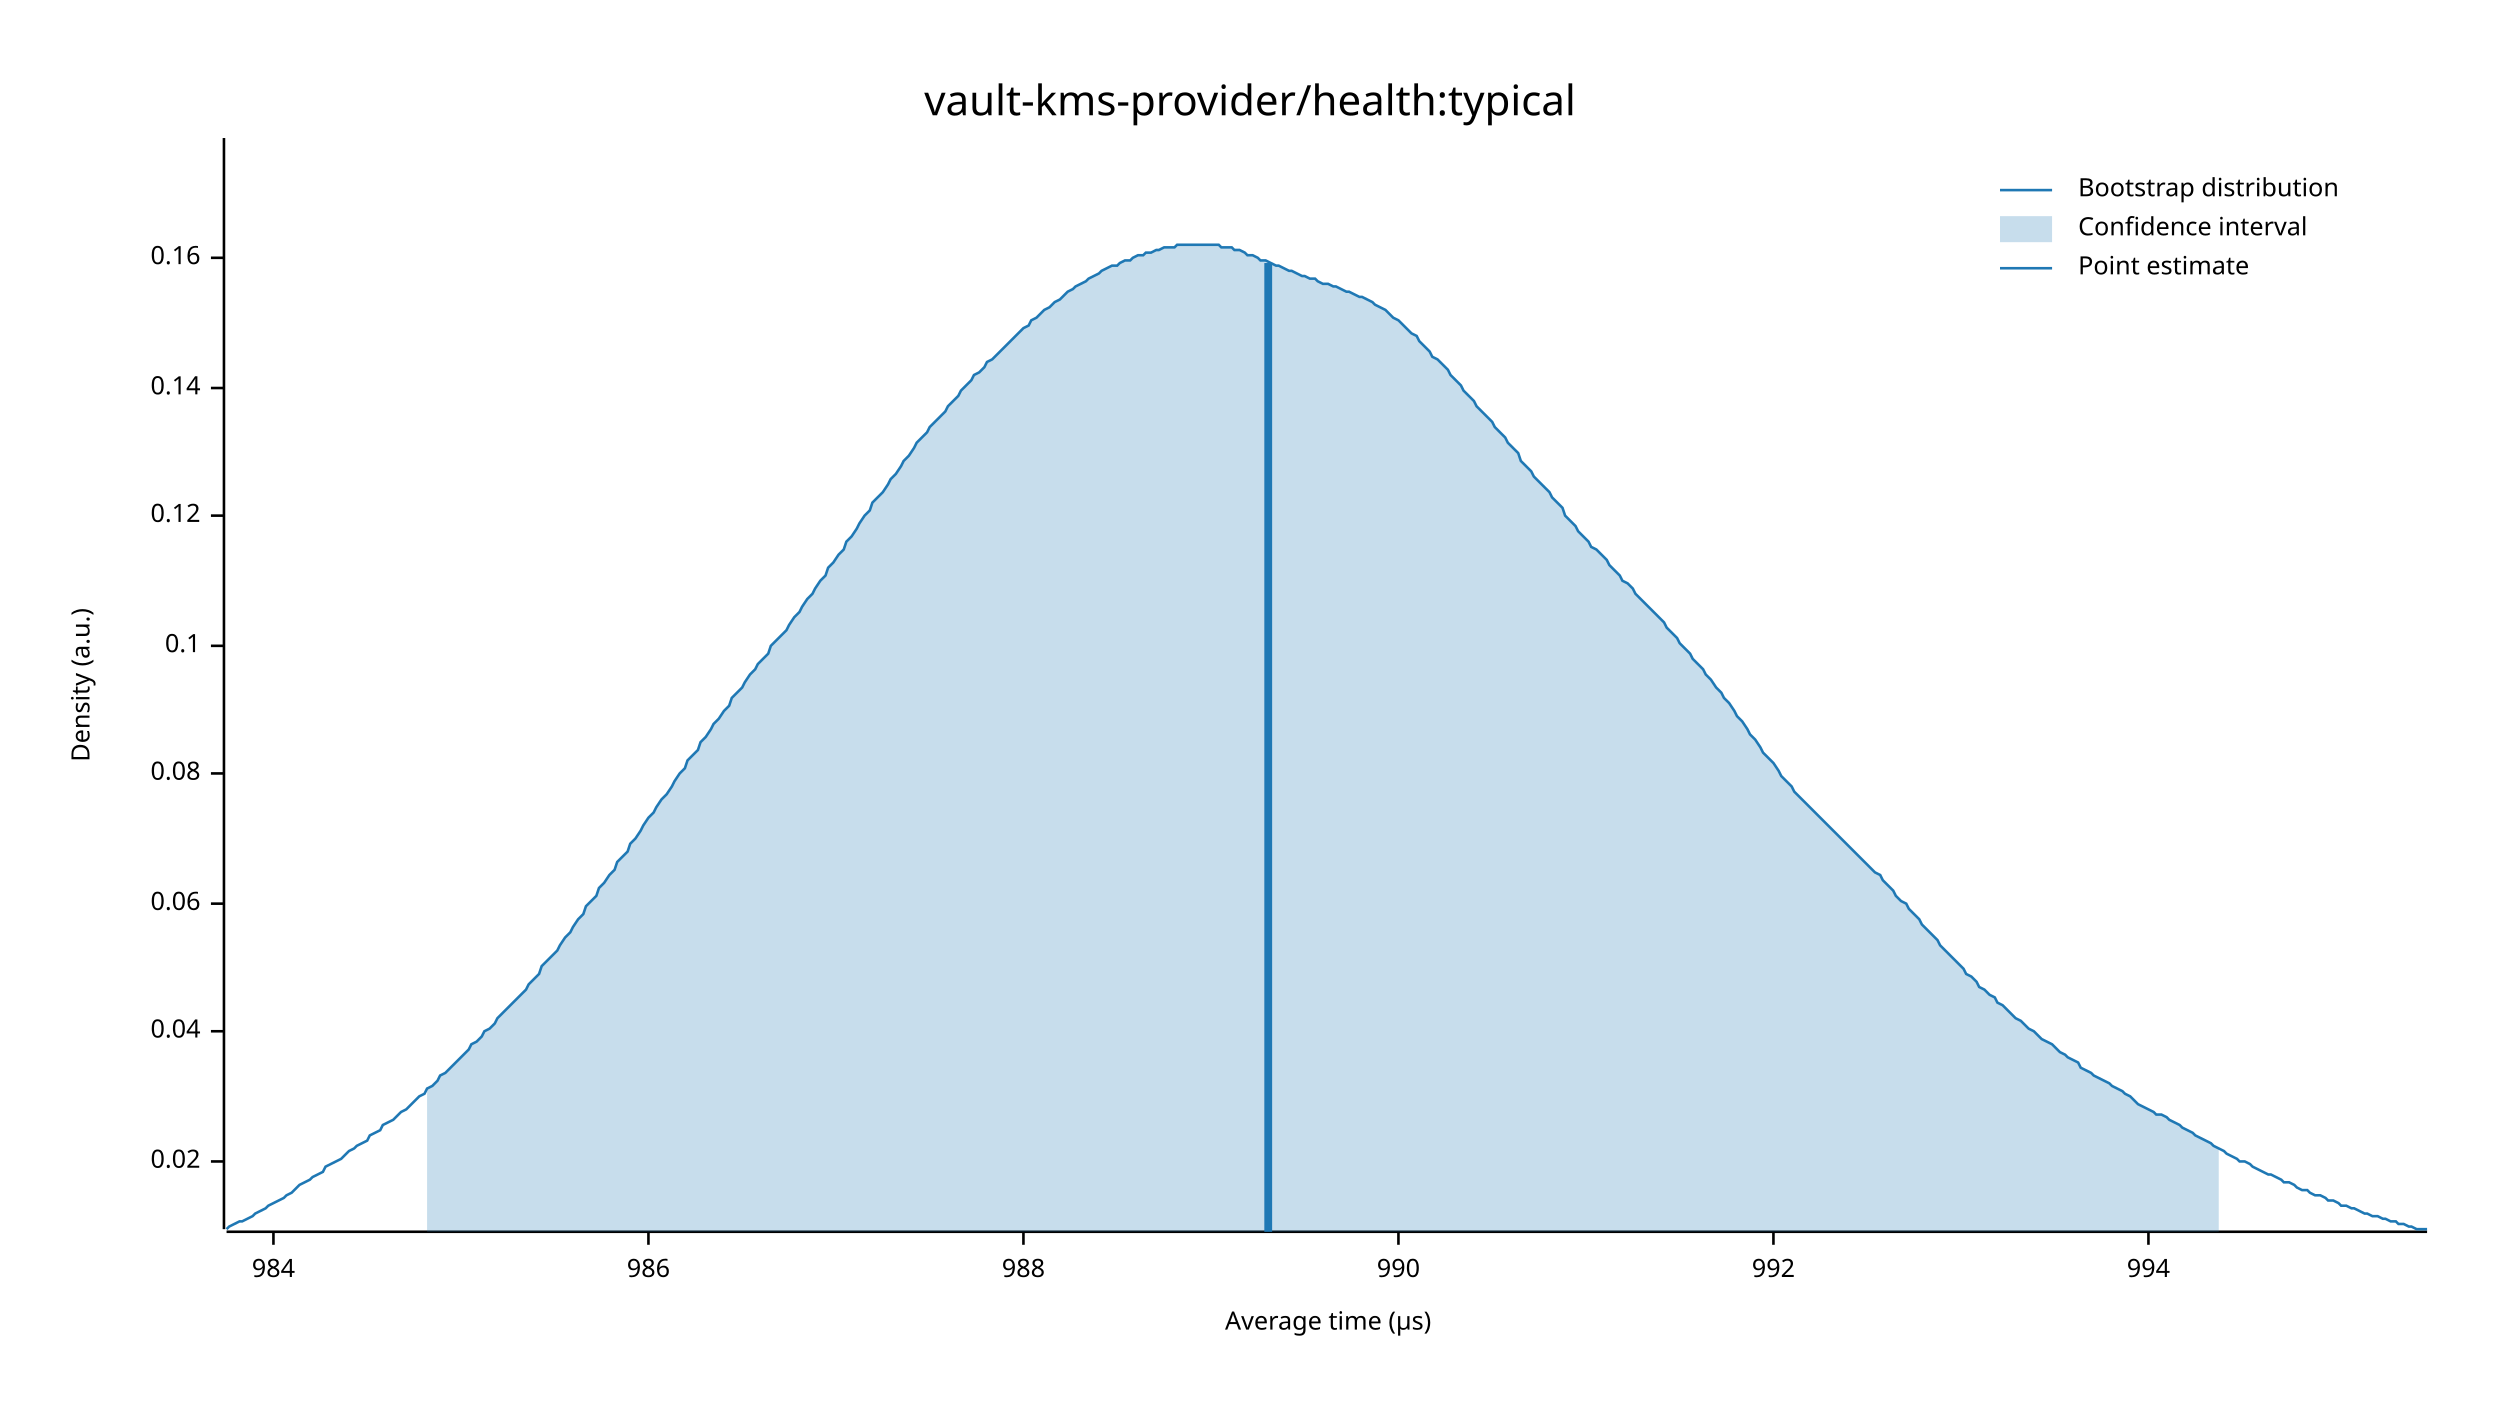
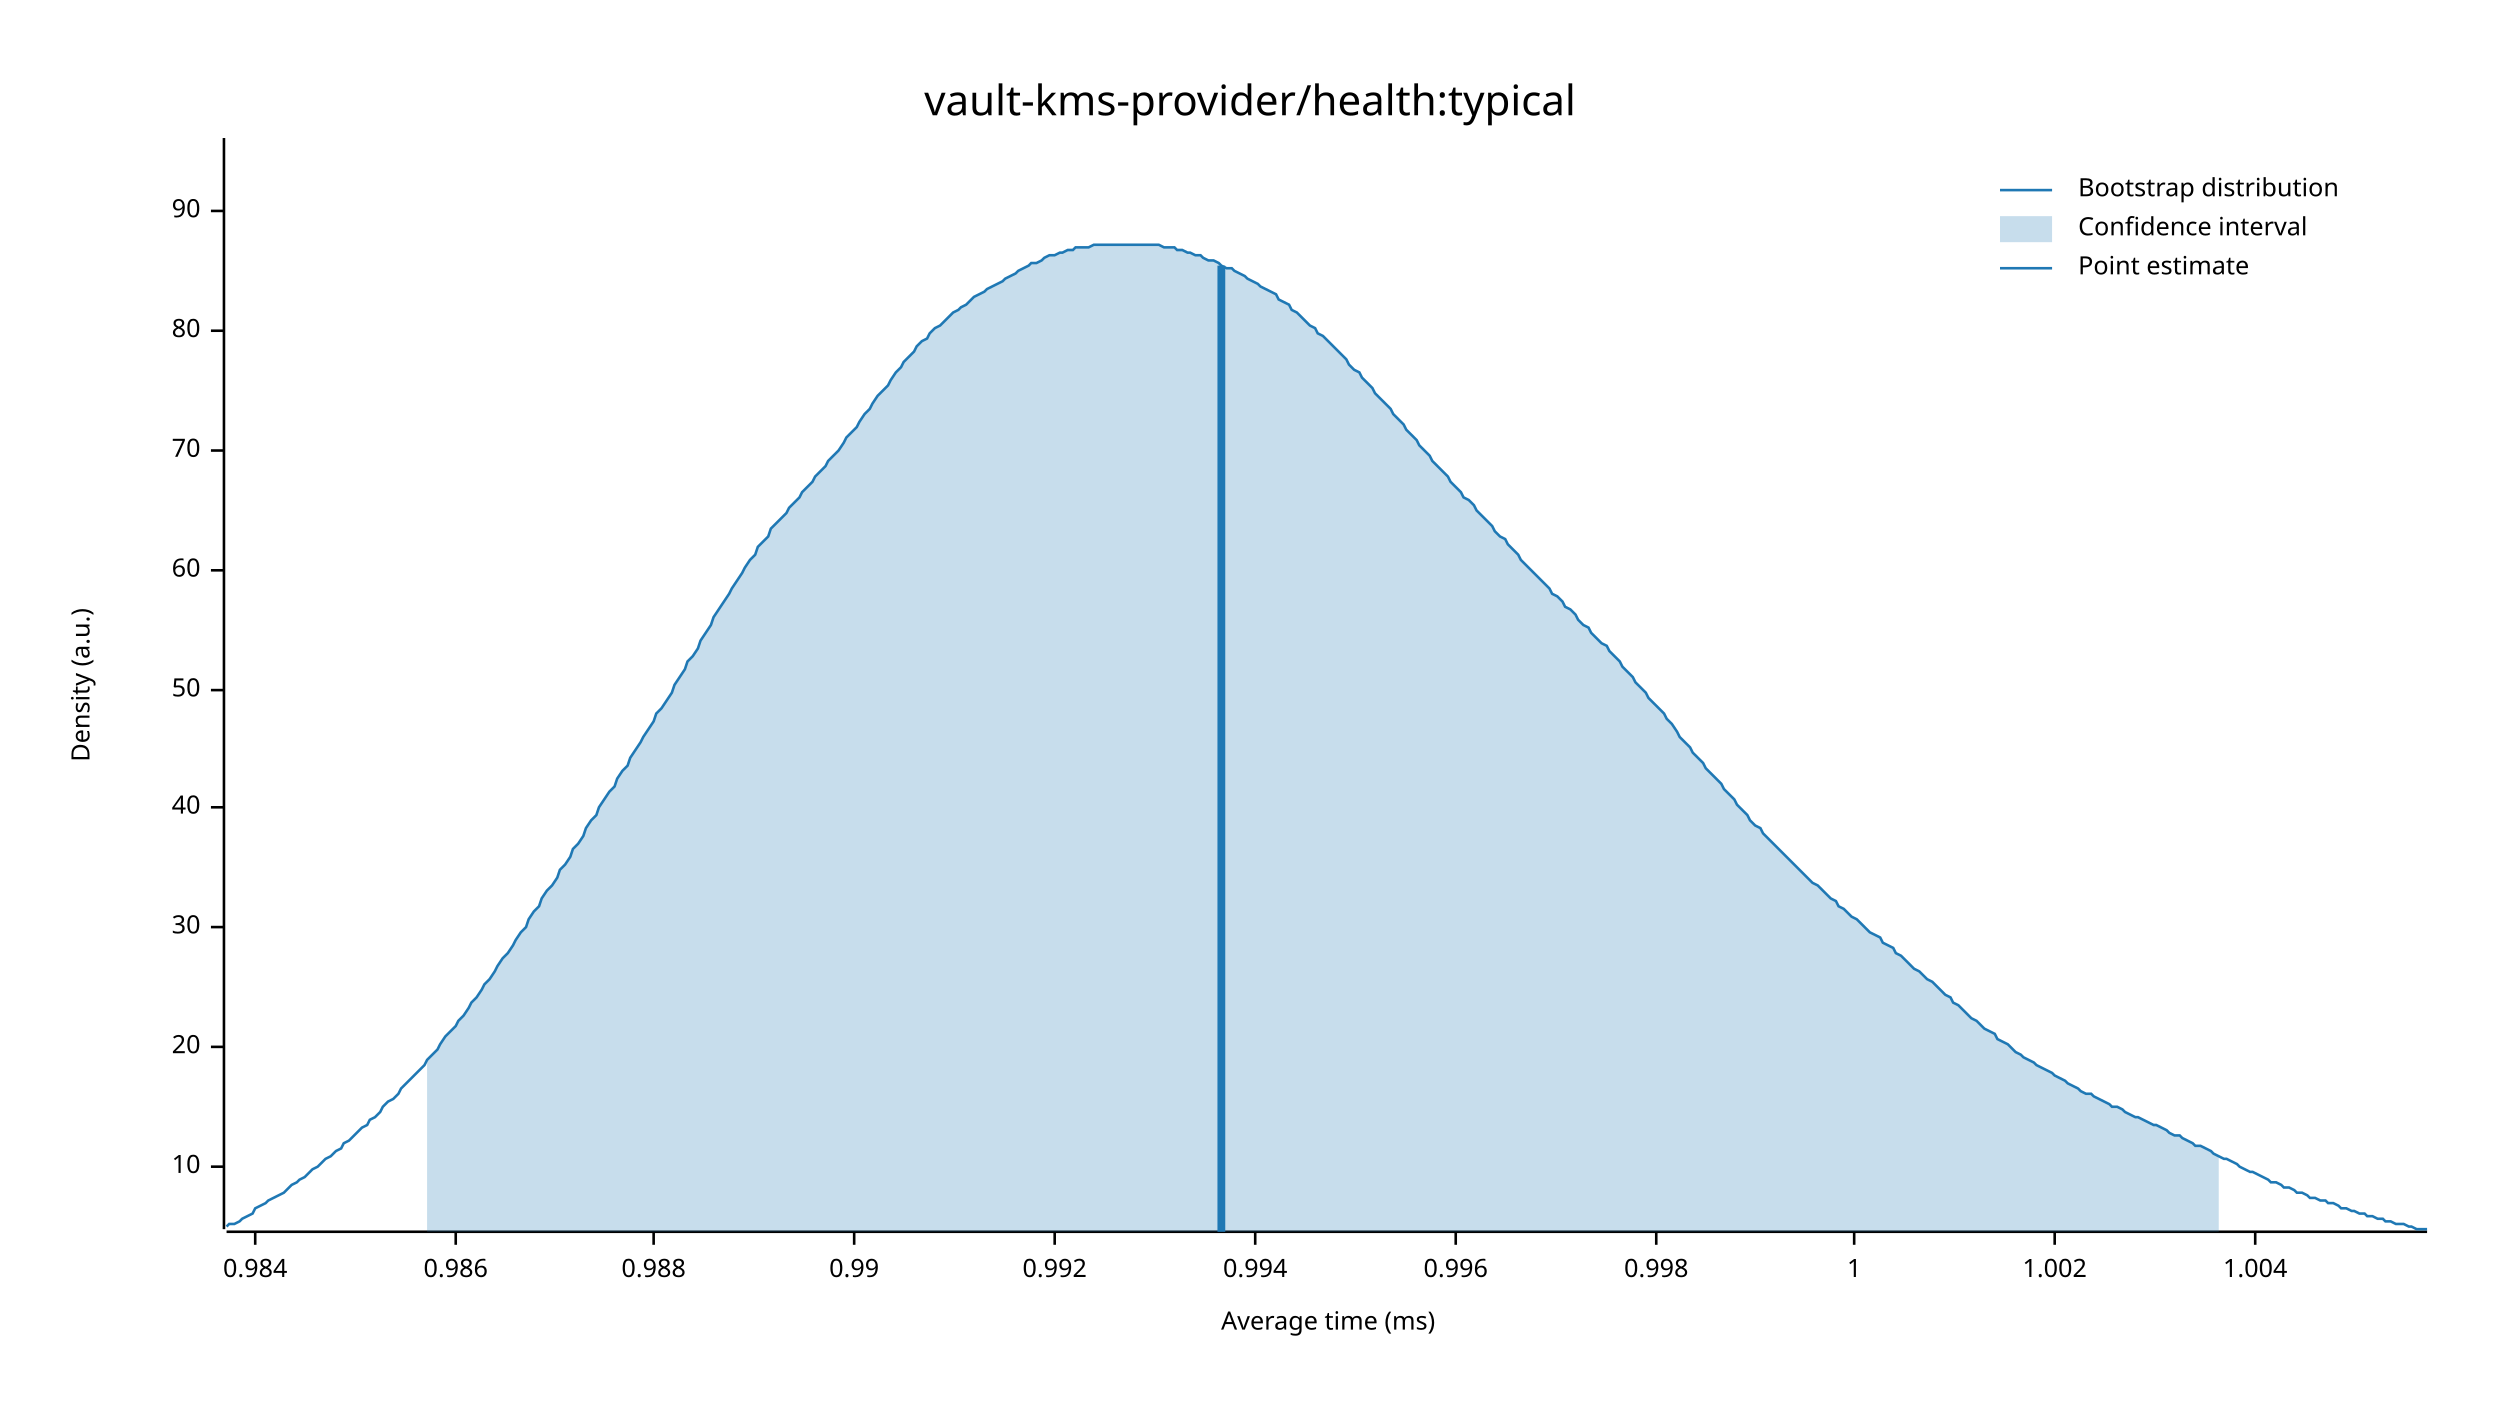
<svg xmlns="http://www.w3.org/2000/svg" width="960" height="540" viewBox="0 0 960 540">
  <text x="480" y="32" dy="0.76em" text-anchor="middle" font-family="sans-serif" font-size="16.129" opacity="1" fill="#000000">
vault-kms-provider/health:typical
</text>
  <text x="27" y="263" dy="0.76em" text-anchor="middle" font-family="sans-serif" font-size="9.677" opacity="1" fill="#000000" transform="rotate(270, 27, 263)">
Density (a.u.)
</text>
  <text x="510" y="513" dy="-0.5ex" text-anchor="middle" font-family="sans-serif" font-size="9.677" opacity="1" fill="#000000">
- Average time (µs)
+ Average time (ms)
</text>
  <polyline fill="none" opacity="1" stroke="#000000" stroke-width="1" points="86,53 86,472 " />
-   <text x="77" y="446" dy="0.5ex" text-anchor="end" font-family="sans-serif" font-size="9.677" opacity="1" fill="#000000">
- 0.02
+   <text x="77" y="448" dy="0.5ex" text-anchor="end" font-family="sans-serif" font-size="9.677" opacity="1" fill="#000000">
+ 10
</text>
-   <polyline fill="none" opacity="1" stroke="#000000" stroke-width="1" points="81,446 86,446 " />
-   <text x="77" y="396" dy="0.5ex" text-anchor="end" font-family="sans-serif" font-size="9.677" opacity="1" fill="#000000">
- 0.04
+   <polyline fill="none" opacity="1" stroke="#000000" stroke-width="1" points="81,448 86,448 " />
+   <text x="77" y="402" dy="0.5ex" text-anchor="end" font-family="sans-serif" font-size="9.677" opacity="1" fill="#000000">
+ 20
</text>
-   <polyline fill="none" opacity="1" stroke="#000000" stroke-width="1" points="81,396 86,396 " />
-   <text x="77" y="347" dy="0.5ex" text-anchor="end" font-family="sans-serif" font-size="9.677" opacity="1" fill="#000000">
- 0.06
+   <polyline fill="none" opacity="1" stroke="#000000" stroke-width="1" points="81,402 86,402 " />
+   <text x="77" y="356" dy="0.5ex" text-anchor="end" font-family="sans-serif" font-size="9.677" opacity="1" fill="#000000">
+ 30
</text>
-   <polyline fill="none" opacity="1" stroke="#000000" stroke-width="1" points="81,347 86,347 " />
-   <text x="77" y="297" dy="0.5ex" text-anchor="end" font-family="sans-serif" font-size="9.677" opacity="1" fill="#000000">
- 0.08
+   <polyline fill="none" opacity="1" stroke="#000000" stroke-width="1" points="81,356 86,356 " />
+   <text x="77" y="310" dy="0.5ex" text-anchor="end" font-family="sans-serif" font-size="9.677" opacity="1" fill="#000000">
+ 40
</text>
-   <polyline fill="none" opacity="1" stroke="#000000" stroke-width="1" points="81,297 86,297 " />
-   <text x="77" y="248" dy="0.5ex" text-anchor="end" font-family="sans-serif" font-size="9.677" opacity="1" fill="#000000">
- 0.1
+   <polyline fill="none" opacity="1" stroke="#000000" stroke-width="1" points="81,310 86,310 " />
+   <text x="77" y="265" dy="0.5ex" text-anchor="end" font-family="sans-serif" font-size="9.677" opacity="1" fill="#000000">
+ 50
</text>
-   <polyline fill="none" opacity="1" stroke="#000000" stroke-width="1" points="81,248 86,248 " />
-   <text x="77" y="198" dy="0.5ex" text-anchor="end" font-family="sans-serif" font-size="9.677" opacity="1" fill="#000000">
- 0.12
+   <polyline fill="none" opacity="1" stroke="#000000" stroke-width="1" points="81,265 86,265 " />
+   <text x="77" y="219" dy="0.5ex" text-anchor="end" font-family="sans-serif" font-size="9.677" opacity="1" fill="#000000">
+ 60
</text>
-   <polyline fill="none" opacity="1" stroke="#000000" stroke-width="1" points="81,198 86,198 " />
-   <text x="77" y="149" dy="0.5ex" text-anchor="end" font-family="sans-serif" font-size="9.677" opacity="1" fill="#000000">
- 0.14
+   <polyline fill="none" opacity="1" stroke="#000000" stroke-width="1" points="81,219 86,219 " />
+   <text x="77" y="173" dy="0.5ex" text-anchor="end" font-family="sans-serif" font-size="9.677" opacity="1" fill="#000000">
+ 70
</text>
-   <polyline fill="none" opacity="1" stroke="#000000" stroke-width="1" points="81,149 86,149 " />
-   <text x="77" y="99" dy="0.5ex" text-anchor="end" font-family="sans-serif" font-size="9.677" opacity="1" fill="#000000">
- 0.16
+   <polyline fill="none" opacity="1" stroke="#000000" stroke-width="1" points="81,173 86,173 " />
+   <text x="77" y="127" dy="0.5ex" text-anchor="end" font-family="sans-serif" font-size="9.677" opacity="1" fill="#000000">
+ 80
</text>
-   <polyline fill="none" opacity="1" stroke="#000000" stroke-width="1" points="81,99 86,99 " />
+   <polyline fill="none" opacity="1" stroke="#000000" stroke-width="1" points="81,127 86,127 " />
+   <text x="77" y="81" dy="0.5ex" text-anchor="end" font-family="sans-serif" font-size="9.677" opacity="1" fill="#000000">
+ 90
+ </text>
+   <polyline fill="none" opacity="1" stroke="#000000" stroke-width="1" points="81,81 86,81 " />
  <polyline fill="none" opacity="1" stroke="#000000" stroke-width="1" points="87,473 932,473 " />
-   <text x="105" y="483" dy="0.76em" text-anchor="middle" font-family="sans-serif" font-size="9.677" opacity="1" fill="#000000">
- 984
+   <text x="98" y="483" dy="0.76em" text-anchor="middle" font-family="sans-serif" font-size="9.677" opacity="1" fill="#000000">
+ 0.984
</text>
-   <polyline fill="none" opacity="1" stroke="#000000" stroke-width="1" points="105,473 105,478 " />
-   <text x="249" y="483" dy="0.76em" text-anchor="middle" font-family="sans-serif" font-size="9.677" opacity="1" fill="#000000">
- 986
+   <polyline fill="none" opacity="1" stroke="#000000" stroke-width="1" points="98,473 98,478 " />
+   <text x="175" y="483" dy="0.76em" text-anchor="middle" font-family="sans-serif" font-size="9.677" opacity="1" fill="#000000">
+ 0.986
</text>
-   <polyline fill="none" opacity="1" stroke="#000000" stroke-width="1" points="249,473 249,478 " />
-   <text x="393" y="483" dy="0.76em" text-anchor="middle" font-family="sans-serif" font-size="9.677" opacity="1" fill="#000000">
- 988
+   <polyline fill="none" opacity="1" stroke="#000000" stroke-width="1" points="175,473 175,478 " />
+   <text x="251" y="483" dy="0.76em" text-anchor="middle" font-family="sans-serif" font-size="9.677" opacity="1" fill="#000000">
+ 0.988
</text>
-   <polyline fill="none" opacity="1" stroke="#000000" stroke-width="1" points="393,473 393,478 " />
-   <text x="537" y="483" dy="0.76em" text-anchor="middle" font-family="sans-serif" font-size="9.677" opacity="1" fill="#000000">
- 990
+   <polyline fill="none" opacity="1" stroke="#000000" stroke-width="1" points="251,473 251,478 " />
+   <text x="328" y="483" dy="0.76em" text-anchor="middle" font-family="sans-serif" font-size="9.677" opacity="1" fill="#000000">
+ 0.99
</text>
-   <polyline fill="none" opacity="1" stroke="#000000" stroke-width="1" points="537,473 537,478 " />
-   <text x="681" y="483" dy="0.76em" text-anchor="middle" font-family="sans-serif" font-size="9.677" opacity="1" fill="#000000">
- 992
+   <polyline fill="none" opacity="1" stroke="#000000" stroke-width="1" points="328,473 328,478 " />
+   <text x="405" y="483" dy="0.76em" text-anchor="middle" font-family="sans-serif" font-size="9.677" opacity="1" fill="#000000">
+ 0.992
</text>
-   <polyline fill="none" opacity="1" stroke="#000000" stroke-width="1" points="681,473 681,478 " />
-   <text x="825" y="483" dy="0.76em" text-anchor="middle" font-family="sans-serif" font-size="9.677" opacity="1" fill="#000000">
- 994
+   <polyline fill="none" opacity="1" stroke="#000000" stroke-width="1" points="405,473 405,478 " />
+   <text x="482" y="483" dy="0.76em" text-anchor="middle" font-family="sans-serif" font-size="9.677" opacity="1" fill="#000000">
+ 0.994
</text>
-   <polyline fill="none" opacity="1" stroke="#000000" stroke-width="1" points="825,473 825,478 " />
-   <polyline fill="none" opacity="1" stroke="#1F78B4" stroke-width="1" points="87,472 88,471 90,470 92,469 93,469 95,468 97,467 98,466 100,465 102,464 103,463 105,462 107,461 109,460 110,459 112,458 114,456 115,455 117,454 119,453 120,452 122,451 124,450 125,448 127,447 129,446 131,445 132,444 134,442 136,441 137,440 139,439 141,438 142,436 144,435 146,434 147,432 149,431 151,430 153,428 154,427 156,426 158,424 159,423 161,421 163,420 164,418 166,417 168,415 169,413 171,412 173,410 175,408 176,407 178,405 180,403 181,401 183,400 185,398 186,396 188,395 190,393 191,391 193,389 195,387 197,385 198,384 200,382 202,380 203,378 205,376 207,374 208,371 210,369 212,367 214,365 215,363 217,360 219,358 220,356 222,353 224,351 225,348 227,346 229,344 230,341 232,339 234,336 236,334 237,331 239,329 241,327 242,324 244,322 246,319 247,317 249,314 251,312 252,310 254,307 256,305 258,302 259,300 261,297 263,295 264,292 266,290 268,288 269,285 271,283 273,280 274,278 276,276 278,273 280,271 281,268 283,266 285,264 286,262 288,259 290,257 291,255 293,253 295,251 296,248 298,246 300,244 302,242 303,240 305,237 307,235 308,233 310,230 312,228 313,226 315,223 317,221 318,218 320,216 322,213 324,211 325,208 327,206 329,203 330,201 332,198 334,196 335,193 337,191 339,189 341,186 342,184 344,182 346,179 347,177 349,175 351,172 352,170 354,168 356,166 357,164 359,162 361,160 363,158 364,156 366,154 368,152 369,150 371,148 373,146 374,144 376,143 378,141 379,139 381,138 383,136 385,134 386,133 388,131 390,129 391,128 393,126 395,125 396,123 398,122 400,120 401,119 403,118 405,116 407,115 408,114 410,112 412,111 413,110 415,109 417,108 418,107 420,106 422,105 423,104 425,103 427,102 429,102 430,101 432,100 434,100 435,99 437,98 439,98 440,97 442,97 444,96 445,96 447,95 449,95 451,95 452,94 454,94 456,94 457,94 459,94 461,94 462,94 464,94 466,94 468,94 469,95 471,95 473,95 474,96 476,96 478,97 479,98 481,98 483,99 484,100 486,100 488,101 490,102 491,102 493,103 495,104 496,104 498,105 500,106 501,106 503,107 505,107 506,108 508,109 510,109 512,110 513,110 515,111 517,112 518,112 520,113 522,114 523,114 525,115 527,116 528,117 530,118 532,119 534,121 535,122 537,123 539,125 540,126 542,128 544,129 545,131 547,133 549,135 550,137 552,138 554,140 556,142 557,144 559,146 561,148 562,150 564,152 566,154 567,156 569,158 571,160 573,162 574,164 576,166 578,168 579,170 581,172 583,174 584,177 586,179 588,181 589,183 591,185 593,187 595,189 596,191 598,193 600,195 601,198 603,200 605,202 606,204 608,206 610,208 611,210 613,211 615,213 617,215 618,217 620,219 622,221 623,223 625,224 627,226 628,228 630,230 632,232 633,233 635,235 637,237 639,239 640,241 642,243 644,245 645,247 647,249 649,251 650,253 652,255 654,257 655,259 657,261 659,264 661,266 662,268 664,270 666,273 667,275 669,277 671,280 672,282 674,284 676,287 677,289 679,291 681,293 683,296 684,298 686,300 688,302 689,304 691,306 693,308 694,309 696,311 698,313 700,315 701,316 703,318 705,320 706,321 708,323 710,325 711,326 713,328 715,330 716,331 718,333 720,335 722,336 723,338 725,340 727,342 728,344 730,346 732,347 733,349 735,351 737,353 738,355 740,357 742,359 744,361 745,363 747,365 749,367 750,368 752,370 754,372 755,374 757,375 759,377 760,379 762,380 764,382 766,383 767,385 769,386 771,388 772,389 774,391 776,392 777,393 779,395 781,396 782,397 784,399 786,400 788,401 789,402 791,404 793,405 794,406 796,407 798,408 799,410 801,411 803,412 804,413 806,414 808,415 810,416 811,417 813,418 815,419 816,420 818,421 820,423 821,424 823,425 825,426 827,427 828,428 830,428 832,429 833,430 835,431 837,432 838,433 840,434 842,435 843,436 845,437 847,438 849,439 850,440 852,441 854,442 855,443 857,444 859,445 860,446 862,446 864,447 865,448 867,449 869,450 871,451 872,451 874,452 876,453 877,454 879,454 881,455 882,456 884,457 886,457 887,458 889,459 891,459 893,460 894,461 896,461 898,462 899,463 901,463 903,464 904,464 906,465 908,466 909,466 911,467 913,467 915,468 916,468 918,469 920,469 921,470 923,470 925,471 926,471 928,472 930,472 932,472 " />
-   <polygon opacity="0.25" fill="#1F78B4" points="164,418 166,417 168,415 169,413 171,412 173,410 175,408 176,407 178,405 180,403 181,401 183,400 185,398 186,396 188,395 190,393 191,391 193,389 195,387 197,385 198,384 200,382 202,380 203,378 205,376 207,374 208,371 210,369 212,367 214,365 215,363 217,360 219,358 220,356 222,353 224,351 225,348 227,346 229,344 230,341 232,339 234,336 236,334 237,331 239,329 241,327 242,324 244,322 246,319 247,317 249,314 251,312 252,310 254,307 256,305 258,302 259,300 261,297 263,295 264,292 266,290 268,288 269,285 271,283 273,280 274,278 276,276 278,273 280,271 281,268 283,266 285,264 286,262 288,259 290,257 291,255 293,253 295,251 296,248 298,246 300,244 302,242 303,240 305,237 307,235 308,233 310,230 312,228 313,226 315,223 317,221 318,218 320,216 322,213 324,211 325,208 327,206 329,203 330,201 332,198 334,196 335,193 337,191 339,189 341,186 342,184 344,182 346,179 347,177 349,175 351,172 352,170 354,168 356,166 357,164 359,162 361,160 363,158 364,156 366,154 368,152 369,150 371,148 373,146 374,144 376,143 378,141 379,139 381,138 383,136 385,134 386,133 388,131 390,129 391,128 393,126 395,125 396,123 398,122 400,120 401,119 403,118 405,116 407,115 408,114 410,112 412,111 413,110 415,109 417,108 418,107 420,106 422,105 423,104 425,103 427,102 429,102 430,101 432,100 434,100 435,99 437,98 439,98 440,97 442,97 444,96 445,96 447,95 449,95 451,95 452,94 454,94 456,94 457,94 459,94 461,94 462,94 464,94 466,94 468,94 469,95 471,95 473,95 474,96 476,96 478,97 479,98 481,98 483,99 484,100 486,100 488,101 490,102 491,102 493,103 495,104 496,104 498,105 500,106 501,106 503,107 505,107 506,108 508,109 510,109 512,110 513,110 515,111 517,112 518,112 520,113 522,114 523,114 525,115 527,116 528,117 530,118 532,119 534,121 535,122 537,123 539,125 540,126 542,128 544,129 545,131 547,133 549,135 550,137 552,138 554,140 556,142 557,144 559,146 561,148 562,150 564,152 566,154 567,156 569,158 571,160 573,162 574,164 576,166 578,168 579,170 581,172 583,174 584,177 586,179 588,181 589,183 591,185 593,187 595,189 596,191 598,193 600,195 601,198 603,200 605,202 606,204 608,206 610,208 611,210 613,211 615,213 617,215 618,217 620,219 622,221 623,223 625,224 627,226 628,228 630,230 632,232 633,233 635,235 637,237 639,239 640,241 642,243 644,245 645,247 647,249 649,251 650,253 652,255 654,257 655,259 657,261 659,264 661,266 662,268 664,270 666,273 667,275 669,277 671,280 672,282 674,284 676,287 677,289 679,291 681,293 683,296 684,298 686,300 688,302 689,304 691,306 693,308 694,309 696,311 698,313 700,315 701,316 703,318 705,320 706,321 708,323 710,325 711,326 713,328 715,330 716,331 718,333 720,335 722,336 723,338 725,340 727,342 728,344 730,346 732,347 733,349 735,351 737,353 738,355 740,357 742,359 744,361 745,363 747,365 749,367 750,368 752,370 754,372 755,374 757,375 759,377 760,379 762,380 764,382 766,383 767,385 769,386 771,388 772,389 774,391 776,392 777,393 779,395 781,396 782,397 784,399 786,400 788,401 789,402 791,404 793,405 794,406 796,407 798,408 799,410 801,411 803,412 804,413 806,414 808,415 810,416 811,417 813,418 815,419 816,420 818,421 820,423 821,424 823,425 825,426 827,427 828,428 830,428 832,429 833,430 835,431 837,432 838,433 840,434 842,435 843,436 845,437 847,438 849,439 850,440 852,441 852,473 164,473 " />
-   <polyline fill="none" opacity="1" stroke="#1F78B4" stroke-width="3" points="487,473 487,101 " />
+   <polyline fill="none" opacity="1" stroke="#000000" stroke-width="1" points="482,473 482,478 " />
+   <text x="559" y="483" dy="0.76em" text-anchor="middle" font-family="sans-serif" font-size="9.677" opacity="1" fill="#000000">
+ 0.996
+ </text>
+   <polyline fill="none" opacity="1" stroke="#000000" stroke-width="1" points="559,473 559,478 " />
+   <text x="636" y="483" dy="0.76em" text-anchor="middle" font-family="sans-serif" font-size="9.677" opacity="1" fill="#000000">
+ 0.998
+ </text>
+   <polyline fill="none" opacity="1" stroke="#000000" stroke-width="1" points="636,473 636,478 " />
+   <text x="712" y="483" dy="0.76em" text-anchor="middle" font-family="sans-serif" font-size="9.677" opacity="1" fill="#000000">
+ 1
+ </text>
+   <polyline fill="none" opacity="1" stroke="#000000" stroke-width="1" points="712,473 712,478 " />
+   <text x="789" y="483" dy="0.76em" text-anchor="middle" font-family="sans-serif" font-size="9.677" opacity="1" fill="#000000">
+ 1.002
+ </text>
+   <polyline fill="none" opacity="1" stroke="#000000" stroke-width="1" points="789,473 789,478 " />
+   <text x="866" y="483" dy="0.76em" text-anchor="middle" font-family="sans-serif" font-size="9.677" opacity="1" fill="#000000">
+ 1.004
+ </text>
+   <polyline fill="none" opacity="1" stroke="#000000" stroke-width="1" points="866,473 866,478 " />
+   <polyline fill="none" opacity="1" stroke="#1F78B4" stroke-width="1" points="87,471 88,470 90,470 92,469 93,468 95,467 97,466 98,464 100,463 102,462 103,461 105,460 107,459 109,458 110,457 112,455 114,454 115,453 117,452 119,450 120,449 122,448 124,446 125,445 127,444 129,442 131,441 132,439 134,438 136,436 137,435 139,433 141,432 142,430 144,429 146,427 147,425 149,423 151,422 153,420 154,418 156,416 158,414 159,413 161,411 163,409 164,407 166,405 168,403 169,401 171,398 173,396 175,394 176,392 178,390 180,387 181,385 183,383 185,380 186,378 188,376 190,373 191,371 193,368 195,366 197,363 198,361 200,358 202,356 203,353 205,350 207,348 208,345 210,342 212,340 214,337 215,334 217,332 219,329 220,326 222,324 224,321 225,318 227,315 229,313 230,310 232,307 234,304 236,302 237,299 239,296 241,294 242,291 244,288 246,285 247,283 249,280 251,277 252,274 254,272 256,269 258,266 259,263 261,260 263,257 264,254 266,252 268,249 269,246 271,243 273,240 274,237 276,234 278,231 280,228 281,226 283,223 285,220 286,218 288,215 290,213 291,210 293,208 295,206 296,203 298,201 300,199 302,197 303,195 305,193 307,191 308,189 310,187 312,185 313,183 315,181 317,179 318,177 320,175 322,173 324,170 325,168 327,166 329,164 330,162 332,159 334,157 335,155 337,152 339,150 341,148 342,146 344,143 346,141 347,139 349,137 351,135 352,133 354,131 356,130 357,128 359,126 361,125 363,123 364,122 366,120 368,119 369,118 371,117 373,115 374,114 376,113 378,112 379,111 381,110 383,109 385,108 386,107 388,106 390,105 391,104 393,103 395,102 396,101 398,101 400,100 401,99 403,98 405,98 407,97 408,97 410,96 412,96 413,95 415,95 417,95 418,95 420,94 422,94 423,94 425,94 427,94 429,94 430,94 432,94 434,94 435,94 437,94 439,94 440,94 442,94 444,94 445,94 447,95 449,95 451,95 452,96 454,96 456,97 457,97 459,98 461,98 462,99 464,100 466,100 468,101 469,102 471,103 473,103 474,104 476,105 478,106 479,107 481,108 483,109 484,110 486,111 488,112 490,113 491,115 493,116 495,117 496,119 498,120 500,122 501,123 503,125 505,126 506,128 508,129 510,131 512,133 513,134 515,136 517,138 518,140 520,142 522,143 523,145 525,147 527,149 528,151 530,153 532,155 534,157 535,159 537,161 539,163 540,165 542,167 544,169 545,171 547,173 549,175 550,177 552,179 554,181 556,183 557,185 559,187 561,189 562,191 564,192 566,194 567,196 569,198 571,200 573,202 574,204 576,206 578,207 579,209 581,211 583,213 584,215 586,217 588,219 589,220 591,222 593,224 595,226 596,228 598,229 600,231 601,233 603,234 605,236 606,238 608,240 610,241 611,243 613,245 615,247 617,248 618,250 620,252 622,254 623,256 625,258 627,260 628,262 630,264 632,266 633,268 635,270 637,272 639,274 640,276 642,278 644,281 645,283 647,285 649,287 650,289 652,291 654,293 655,295 657,297 659,299 661,301 662,303 664,305 666,307 667,309 669,311 671,313 672,315 674,317 676,318 677,320 679,322 681,324 683,326 684,327 686,329 688,331 689,332 691,334 693,336 694,337 696,339 698,340 700,342 701,343 703,345 705,346 706,348 708,349 710,351 711,352 713,353 715,355 716,356 718,358 720,359 722,360 723,362 725,363 727,364 728,366 730,367 732,369 733,370 735,372 737,373 738,374 740,376 742,377 744,379 745,380 747,382 749,383 750,385 752,386 754,388 755,389 757,391 759,392 760,393 762,395 764,396 766,397 767,399 769,400 771,401 772,402 774,404 776,405 777,406 779,407 781,408 782,409 784,410 786,411 788,412 789,413 791,414 793,415 794,416 796,417 798,418 799,419 801,420 803,420 804,421 806,422 808,423 810,424 811,425 813,425 815,426 816,427 818,428 820,429 821,429 823,430 825,431 827,432 828,432 830,433 832,434 833,435 835,436 837,436 838,437 840,438 842,439 843,440 845,440 847,441 849,442 850,443 852,444 854,445 855,445 857,446 859,447 860,448 862,449 864,450 865,450 867,451 869,452 871,453 872,454 874,454 876,455 877,456 879,456 881,457 882,458 884,458 886,459 887,460 889,460 891,461 893,461 894,462 896,462 898,463 899,464 901,464 903,465 904,465 906,466 908,466 909,467 911,467 913,468 915,468 916,469 918,469 920,470 921,470 923,470 925,471 926,471 928,472 930,472 932,472 " />
+   <polygon opacity="0.25" fill="#1F78B4" points="164,407 166,405 168,403 169,401 171,398 173,396 175,394 176,392 178,390 180,387 181,385 183,383 185,380 186,378 188,376 190,373 191,371 193,368 195,366 197,363 198,361 200,358 202,356 203,353 205,350 207,348 208,345 210,342 212,340 214,337 215,334 217,332 219,329 220,326 222,324 224,321 225,318 227,315 229,313 230,310 232,307 234,304 236,302 237,299 239,296 241,294 242,291 244,288 246,285 247,283 249,280 251,277 252,274 254,272 256,269 258,266 259,263 261,260 263,257 264,254 266,252 268,249 269,246 271,243 273,240 274,237 276,234 278,231 280,228 281,226 283,223 285,220 286,218 288,215 290,213 291,210 293,208 295,206 296,203 298,201 300,199 302,197 303,195 305,193 307,191 308,189 310,187 312,185 313,183 315,181 317,179 318,177 320,175 322,173 324,170 325,168 327,166 329,164 330,162 332,159 334,157 335,155 337,152 339,150 341,148 342,146 344,143 346,141 347,139 349,137 351,135 352,133 354,131 356,130 357,128 359,126 361,125 363,123 364,122 366,120 368,119 369,118 371,117 373,115 374,114 376,113 378,112 379,111 381,110 383,109 385,108 386,107 388,106 390,105 391,104 393,103 395,102 396,101 398,101 400,100 401,99 403,98 405,98 407,97 408,97 410,96 412,96 413,95 415,95 417,95 418,95 420,94 422,94 423,94 425,94 427,94 429,94 430,94 432,94 434,94 435,94 437,94 439,94 440,94 442,94 444,94 445,94 447,95 449,95 451,95 452,96 454,96 456,97 457,97 459,98 461,98 462,99 464,100 466,100 468,101 469,102 471,103 473,103 474,104 476,105 478,106 479,107 481,108 483,109 484,110 486,111 488,112 490,113 491,115 493,116 495,117 496,119 498,120 500,122 501,123 503,125 505,126 506,128 508,129 510,131 512,133 513,134 515,136 517,138 518,140 520,142 522,143 523,145 525,147 527,149 528,151 530,153 532,155 534,157 535,159 537,161 539,163 540,165 542,167 544,169 545,171 547,173 549,175 550,177 552,179 554,181 556,183 557,185 559,187 561,189 562,191 564,192 566,194 567,196 569,198 571,200 573,202 574,204 576,206 578,207 579,209 581,211 583,213 584,215 586,217 588,219 589,220 591,222 593,224 595,226 596,228 598,229 600,231 601,233 603,234 605,236 606,238 608,240 610,241 611,243 613,245 615,247 617,248 618,250 620,252 622,254 623,256 625,258 627,260 628,262 630,264 632,266 633,268 635,270 637,272 639,274 640,276 642,278 644,281 645,283 647,285 649,287 650,289 652,291 654,293 655,295 657,297 659,299 661,301 662,303 664,305 666,307 667,309 669,311 671,313 672,315 674,317 676,318 677,320 679,322 681,324 683,326 684,327 686,329 688,331 689,332 691,334 693,336 694,337 696,339 698,340 700,342 701,343 703,345 705,346 706,348 708,349 710,351 711,352 713,353 715,355 716,356 718,358 720,359 722,360 723,362 725,363 727,364 728,366 730,367 732,369 733,370 735,372 737,373 738,374 740,376 742,377 744,379 745,380 747,382 749,383 750,385 752,386 754,388 755,389 757,391 759,392 760,393 762,395 764,396 766,397 767,399 769,400 771,401 772,402 774,404 776,405 777,406 779,407 781,408 782,409 784,410 786,411 788,412 789,413 791,414 793,415 794,416 796,417 798,418 799,419 801,420 803,420 804,421 806,422 808,423 810,424 811,425 813,425 815,426 816,427 818,428 820,429 821,429 823,430 825,431 827,432 828,432 830,433 832,434 833,435 835,436 837,436 838,437 840,438 842,439 843,440 845,440 847,441 849,442 850,443 852,444 852,473 164,473 " />
+   <polyline fill="none" opacity="1" stroke="#1F78B4" stroke-width="3" points="469,473 469,102 " />
  <text x="798" y="68" dy="0.76em" text-anchor="start" font-family="sans-serif" font-size="9.677" opacity="1" fill="#000000">
Bootstrap distribution
</text>
  <text x="798" y="83" dy="0.76em" text-anchor="start" font-family="sans-serif" font-size="9.677" opacity="1" fill="#000000">
Confidence interval
</text>
  <text x="798" y="98" dy="0.76em" text-anchor="start" font-family="sans-serif" font-size="9.677" opacity="1" fill="#000000">
Point estimate
</text>
  <polyline fill="none" opacity="1" stroke="#1F78B4" stroke-width="1" points="768,73 788,73 " />
  <rect x="768" y="83" width="20" height="10" opacity="0.25" fill="#1F78B4" stroke="none" />
  <polyline fill="none" opacity="1" stroke="#1F78B4" stroke-width="1" points="768,103 788,103 " />
</svg>
